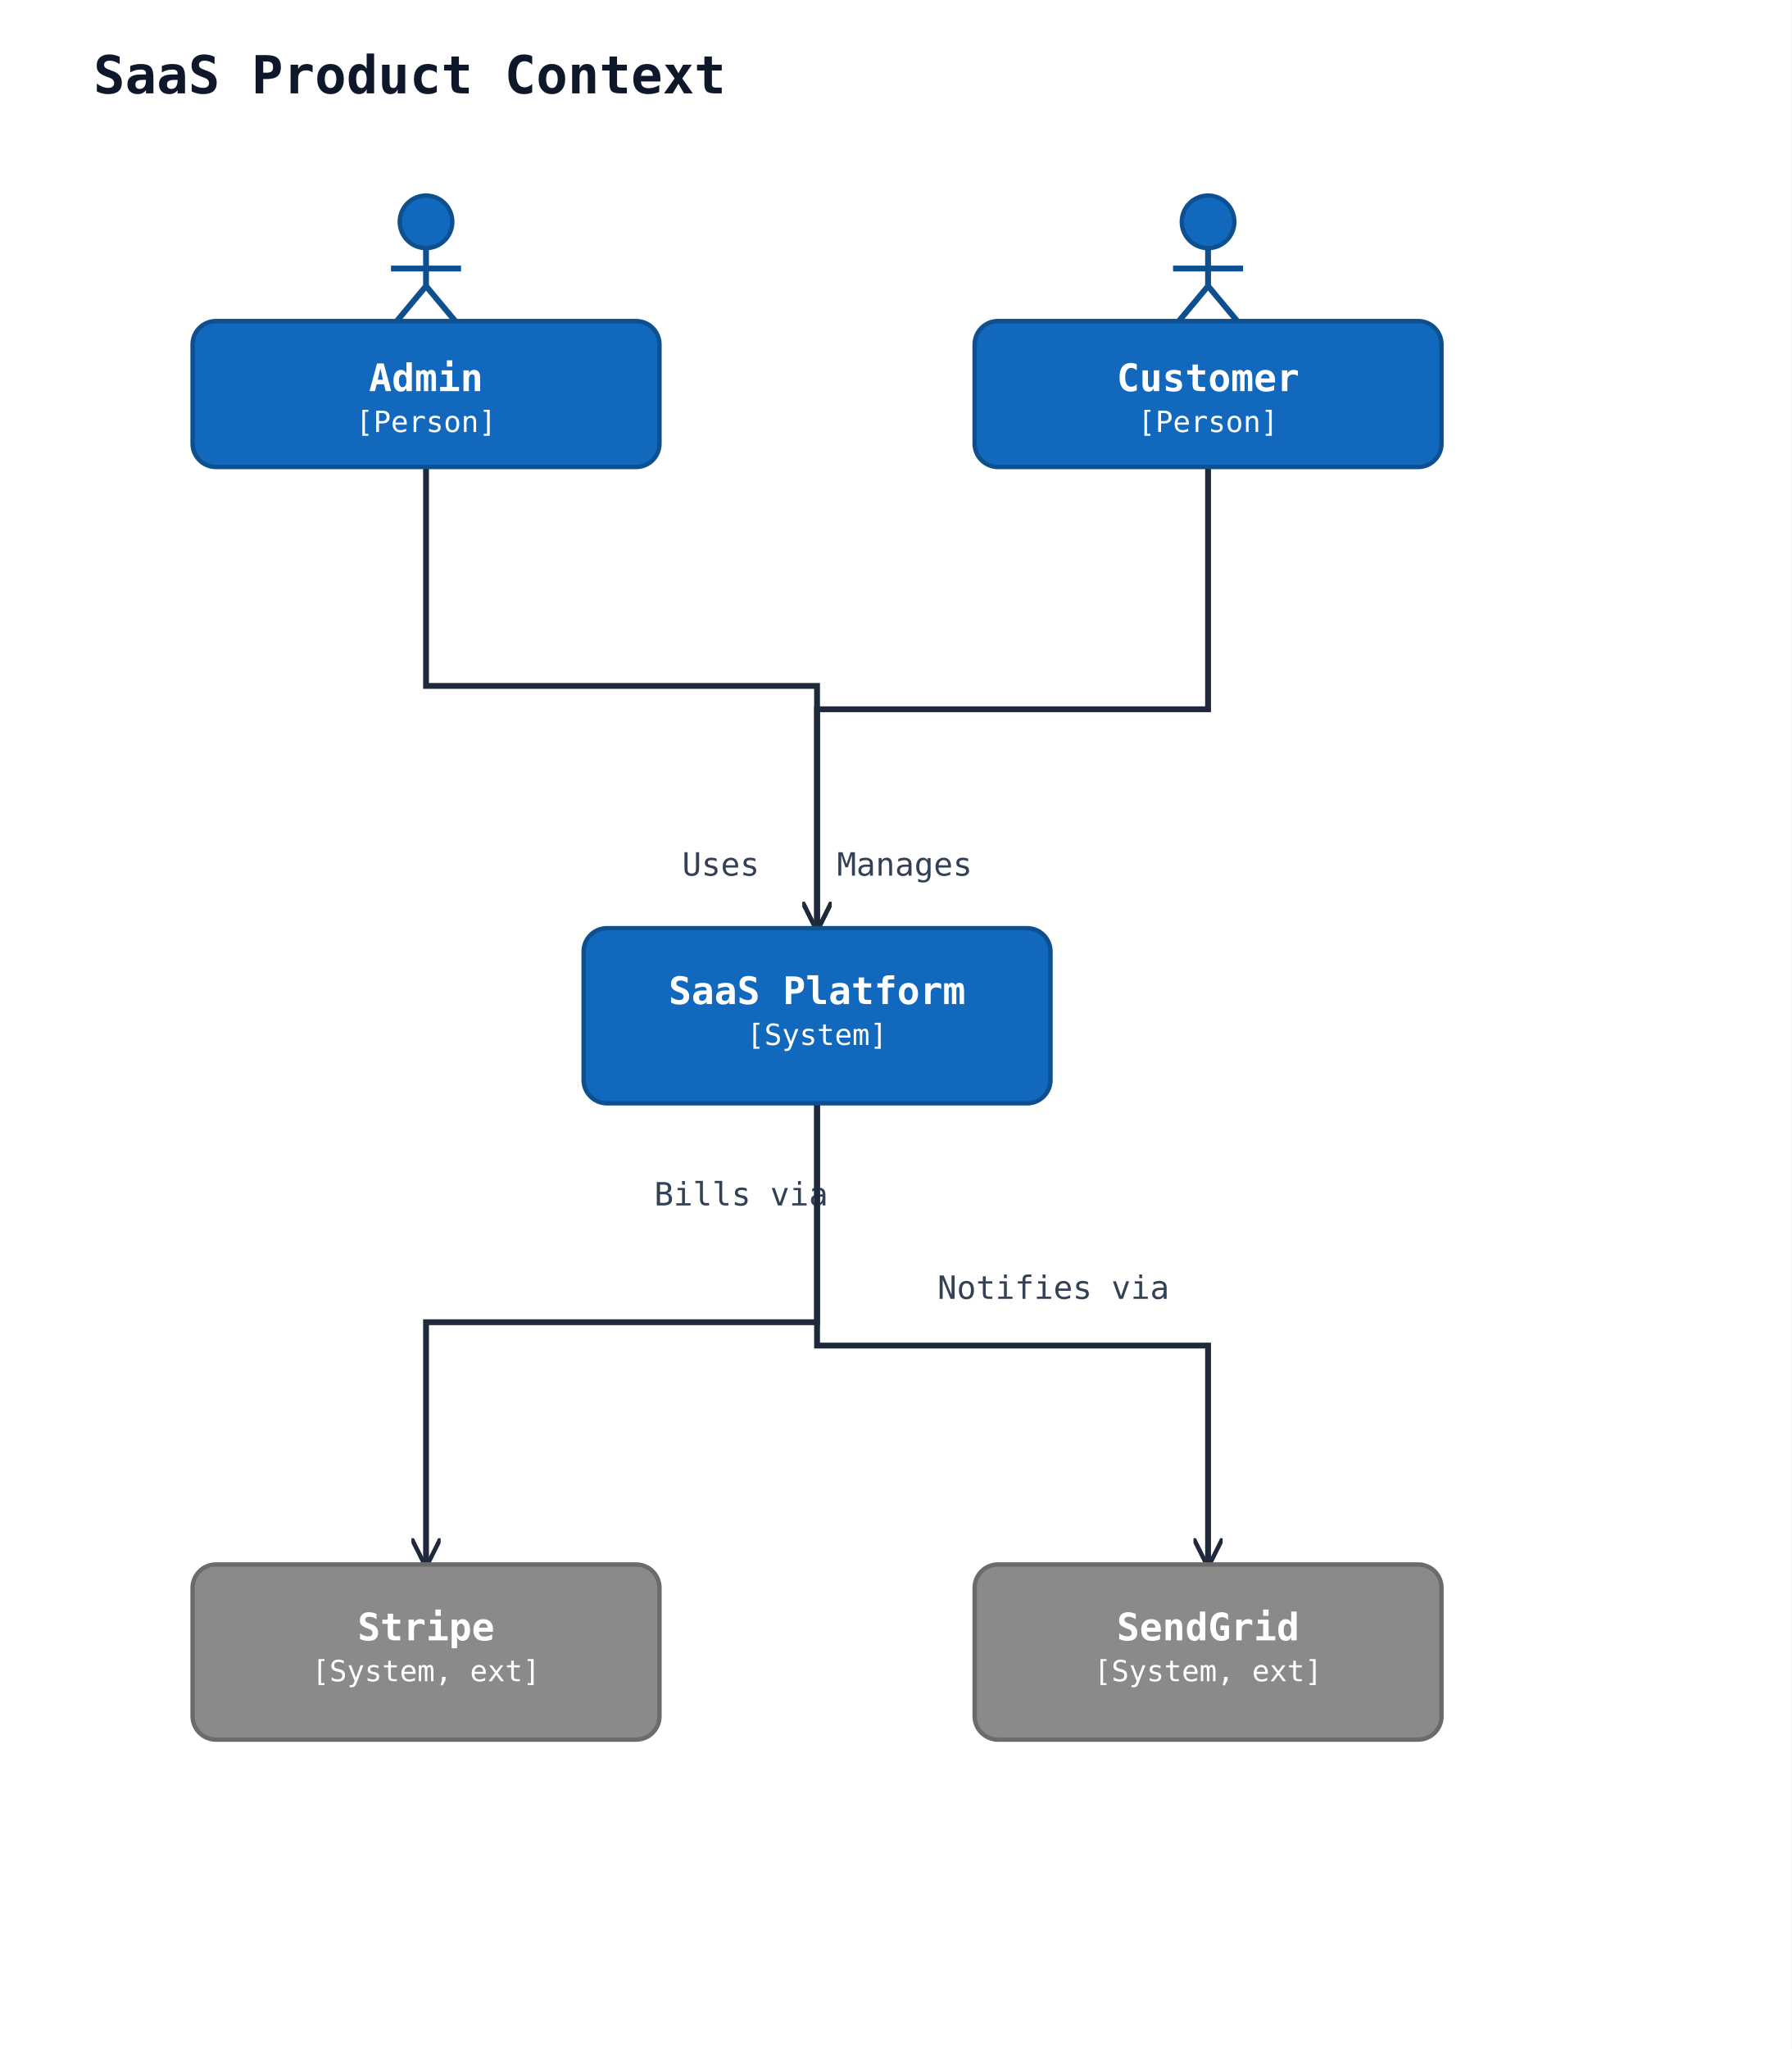
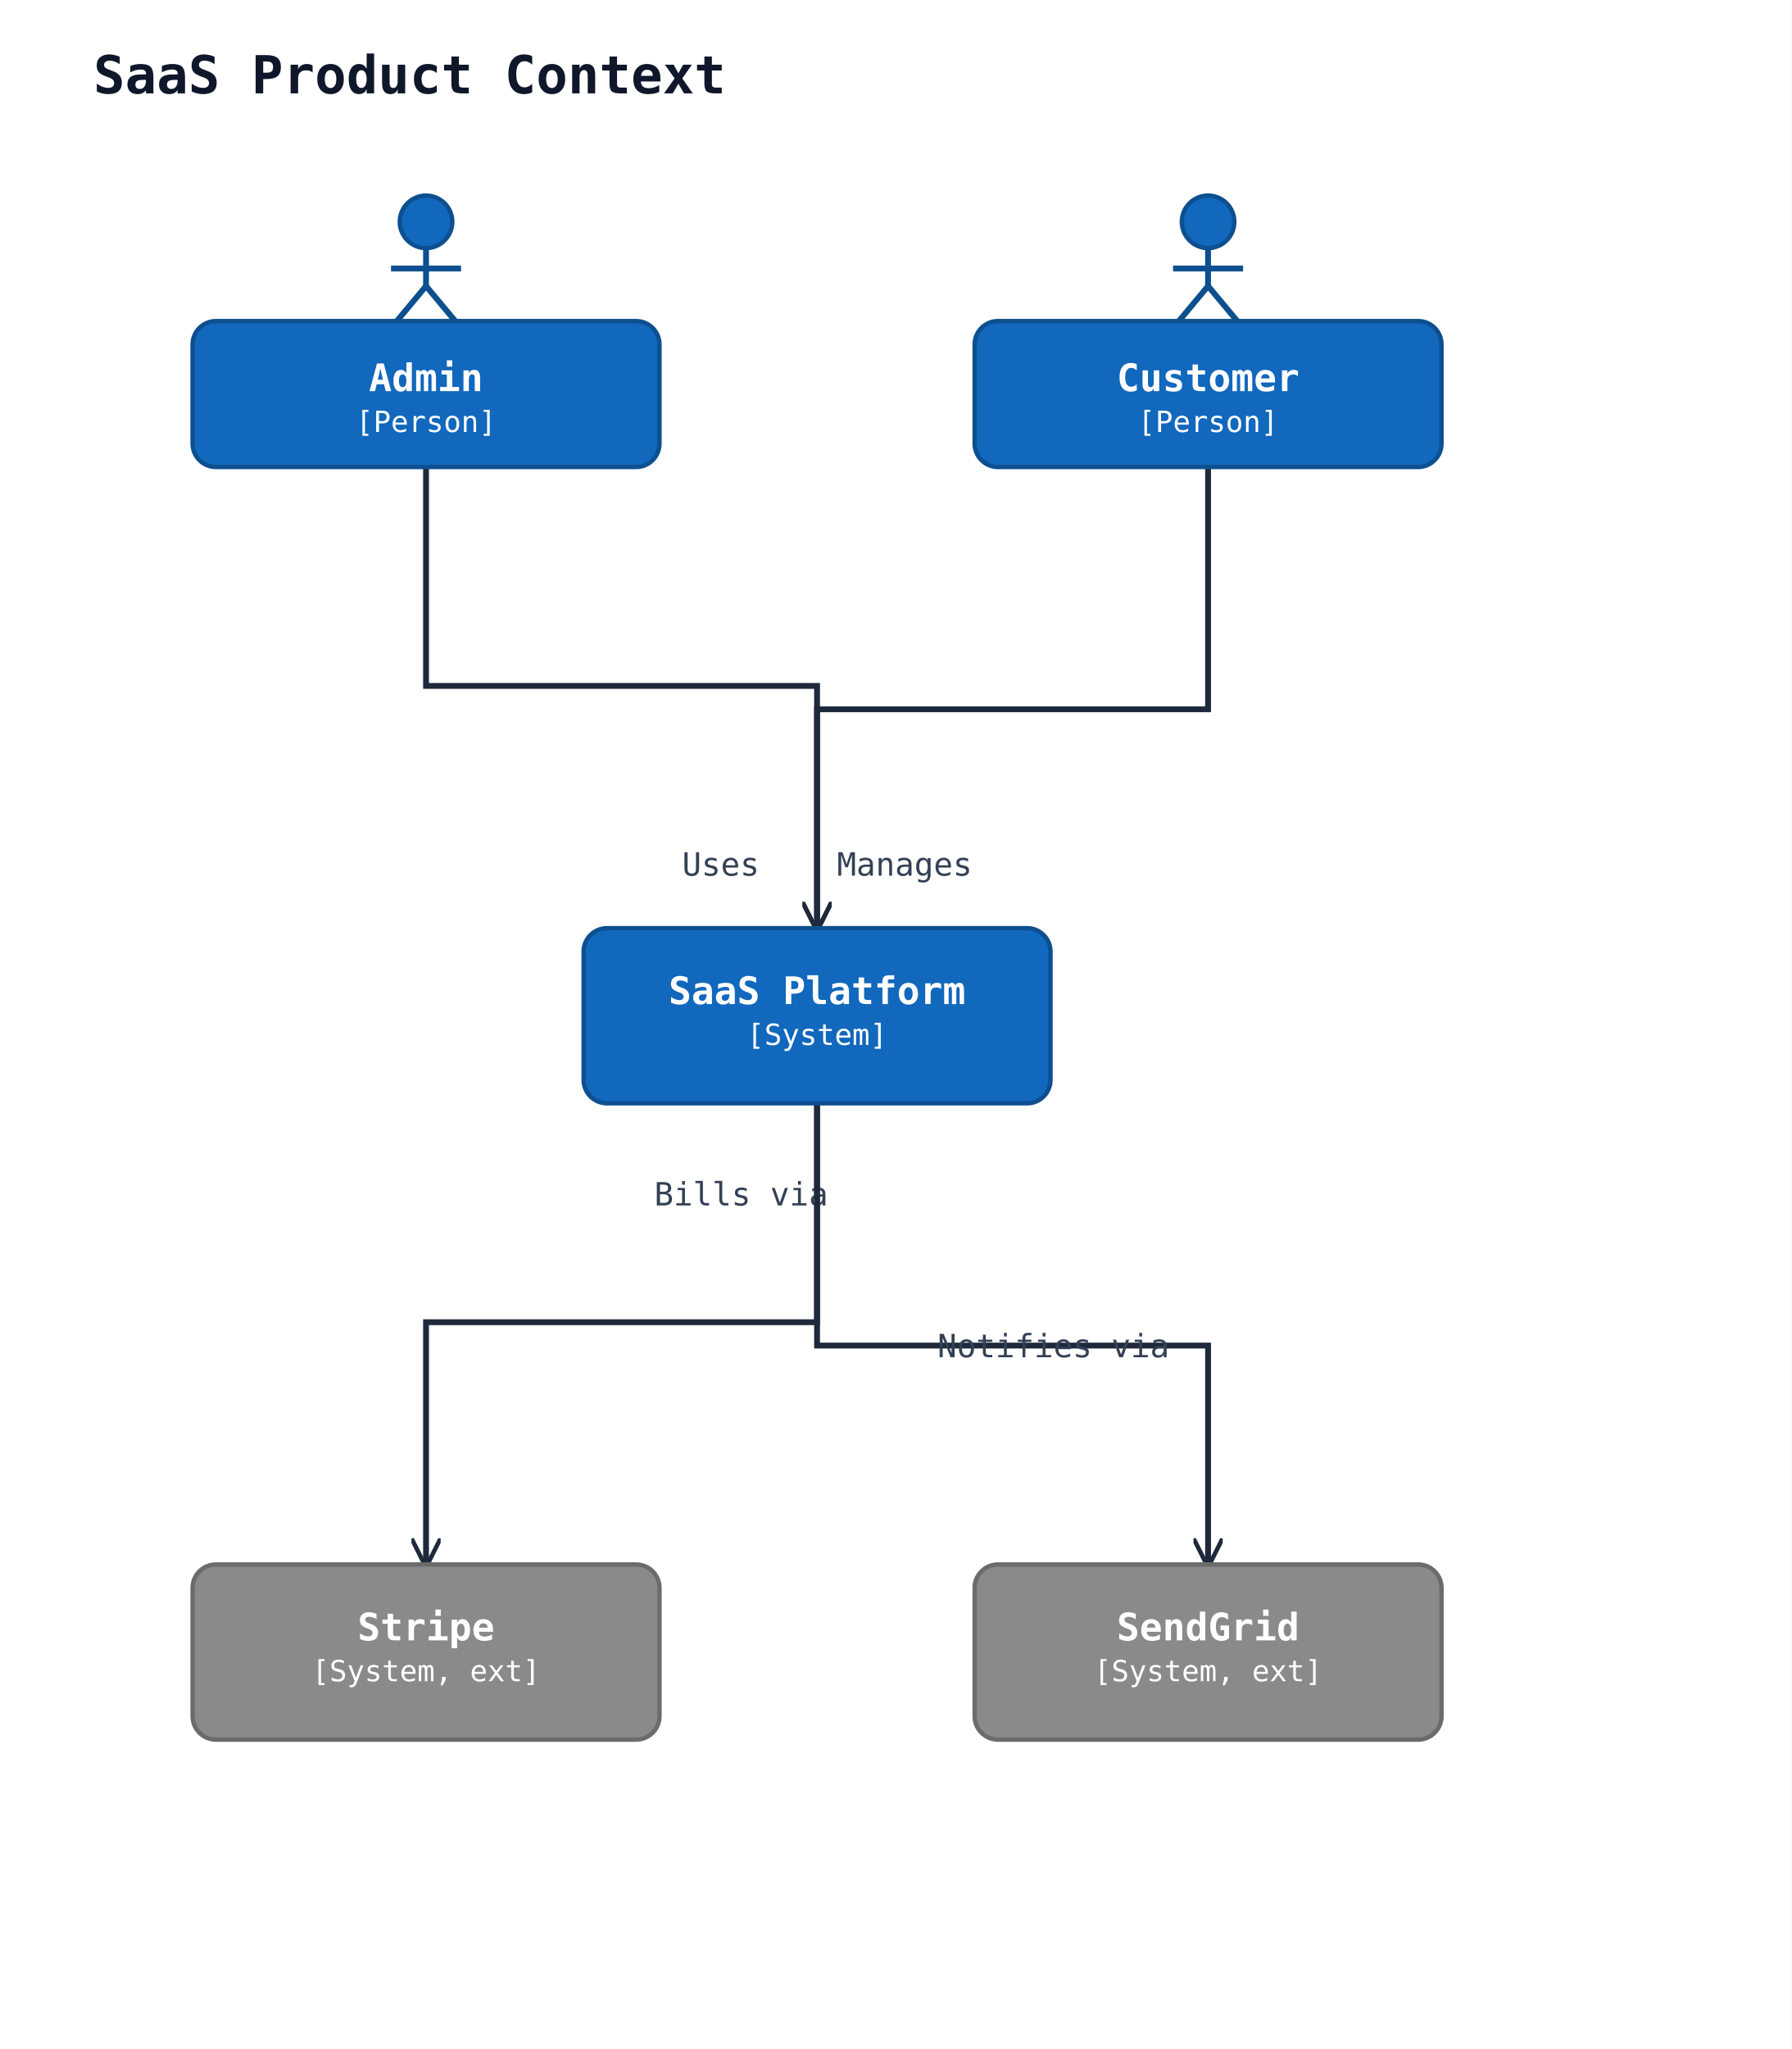
<svg xmlns="http://www.w3.org/2000/svg" width="614" height="702" viewBox="0 0 614 702" data-orientation="TopToBottom">
  <rect width="100%" height="100%" fill="#ffffff" />
  <defs>
    <marker id="arrow-open" viewBox="0 0 10 10" refX="9" refY="5" markerWidth="10" markerHeight="10" markerUnits="userSpaceOnUse" orient="auto-start-reverse">
      <path d="M0,0 L10,5 L0,10" fill="none" stroke="#1e293b" stroke-width="1.5" />
    </marker>
    <marker id="arrow-triangle" viewBox="0 0 16 16" refX="15" refY="8" markerWidth="16" markerHeight="16" markerUnits="userSpaceOnUse" orient="auto-start-reverse">
      <polygon points="0,1 14,8 0,15" fill="#ffffff" stroke="#1e293b" stroke-width="1.5" fill-rule="nonzero" />
    </marker>
    <marker id="arrow-diamond-filled" viewBox="0 0 14 10" refX="13" refY="5" markerWidth="14" markerHeight="10" markerUnits="userSpaceOnUse" orient="auto-start-reverse">
      <path d="M0,5 L7,0 L14,5 L7,10 z" fill="#1e293b" stroke="#1e293b" stroke-width="1" />
    </marker>
    <marker id="arrow-diamond-open" viewBox="0 0 14 10" refX="13" refY="5" markerWidth="14" markerHeight="10" markerUnits="userSpaceOnUse" orient="auto-start-reverse">
      <path d="M0,5 L7,0 L14,5 L7,10 z" fill="#ffffff" stroke="#1e293b" stroke-width="1" />
    </marker>
  </defs>
  <text x="32" y="32" font-family="monospace" font-size="18" font-weight="600" fill="#0f172a">SaaS Product Context</text>
  <polyline class="uml-relation" data-uml-from="customer" data-uml-to="saas" data-uml-arrow="--&gt;" points="414,160 414,243 280,243 280,318" fill="none" stroke="#1e293b" stroke-width="2" marker-end="url(#arrow-open)" />
  <text x="247" y="300" text-anchor="middle" font-family="monospace" font-size="11" fill="#334155">Uses</text>
  <polyline class="uml-relation" data-uml-from="admin" data-uml-to="saas" data-uml-arrow="--&gt;" points="146,160 146,235 280,235 280,318" fill="none" stroke="#1e293b" stroke-width="2" marker-end="url(#arrow-open)" />
  <text x="310" y="300" text-anchor="middle" font-family="monospace" font-size="11" fill="#334155">Manages</text>
  <polyline class="uml-relation" data-uml-from="saas" data-uml-to="billing" data-uml-arrow="--&gt;" points="280,378 280,453 146,453 146,536" fill="none" stroke="#1e293b" stroke-width="2" marker-end="url(#arrow-open)" />
  <text x="254" y="413" text-anchor="middle" font-family="monospace" font-size="11" fill="#334155">Bills via</text>
  <polyline class="uml-relation" data-uml-from="saas" data-uml-to="email" data-uml-arrow="--&gt;" points="280,378 280,461 414,461 414,536" fill="none" stroke="#1e293b" stroke-width="2" marker-end="url(#arrow-open)" />
-   <text x="361" y="445" text-anchor="middle" font-family="monospace" font-size="11" fill="#334155">Notifies via</text>
+   <text x="361" y="465" text-anchor="middle" font-family="monospace" font-size="11" fill="#334155">Notifies via</text>
  <circle cx="414" cy="76" r="9" fill="#1168bd" stroke="#0d4f8f" stroke-width="1.5" />
  <line x1="414" y1="85" x2="414" y2="98" stroke="#0d4f8f" stroke-width="2" />
  <line x1="402" y1="92" x2="426" y2="92" stroke="#0d4f8f" stroke-width="2" />
  <line x1="414" y1="98" x2="404" y2="110" stroke="#0d4f8f" stroke-width="2" />
  <line x1="414" y1="98" x2="424" y2="110" stroke="#0d4f8f" stroke-width="2" />
  <rect x="334" y="110" width="160" height="50" rx="8" ry="8" fill="#1168bd" stroke="#0d4f8f" stroke-width="1.5" />
  <text x="414" y="134" text-anchor="middle" font-family="monospace" font-size="13" font-weight="600" fill="#ffffff">Customer</text>
  <text x="414" y="148" text-anchor="middle" font-family="monospace" font-size="10" fill="#ffffff">[Person]</text>
  <circle cx="146" cy="76" r="9" fill="#1168bd" stroke="#0d4f8f" stroke-width="1.5" />
  <line x1="146" y1="85" x2="146" y2="98" stroke="#0d4f8f" stroke-width="2" />
  <line x1="134" y1="92" x2="158" y2="92" stroke="#0d4f8f" stroke-width="2" />
  <line x1="146" y1="98" x2="136" y2="110" stroke="#0d4f8f" stroke-width="2" />
  <line x1="146" y1="98" x2="156" y2="110" stroke="#0d4f8f" stroke-width="2" />
  <rect x="66" y="110" width="160" height="50" rx="8" ry="8" fill="#1168bd" stroke="#0d4f8f" stroke-width="1.5" />
  <text x="146" y="134" text-anchor="middle" font-family="monospace" font-size="13" font-weight="600" fill="#ffffff">Admin</text>
  <text x="146" y="148" text-anchor="middle" font-family="monospace" font-size="10" fill="#ffffff">[Person]</text>
  <rect x="200" y="318" width="160" height="60" rx="8" ry="8" fill="#1168bd" stroke="#0d4f8f" stroke-width="1.5" />
  <text x="280" y="344" text-anchor="middle" font-family="monospace" font-size="13" font-weight="600" fill="#ffffff">SaaS Platform</text>
  <text x="280" y="358" text-anchor="middle" font-family="monospace" font-size="10" fill="#ffffff">[System]</text>
  <rect x="66" y="536" width="160" height="60" rx="8" ry="8" fill="#8a8a8a" stroke="#6b6b6b" stroke-width="1.5" />
  <text x="146" y="562" text-anchor="middle" font-family="monospace" font-size="13" font-weight="600" fill="#ffffff">Stripe</text>
  <text x="146" y="576" text-anchor="middle" font-family="monospace" font-size="10" fill="#ffffff">[System, ext]</text>
  <rect x="334" y="536" width="160" height="60" rx="8" ry="8" fill="#8a8a8a" stroke="#6b6b6b" stroke-width="1.5" />
  <text x="414" y="562" text-anchor="middle" font-family="monospace" font-size="13" font-weight="600" fill="#ffffff">SendGrid</text>
  <text x="414" y="576" text-anchor="middle" font-family="monospace" font-size="10" fill="#ffffff">[System, ext]</text>
</svg>
